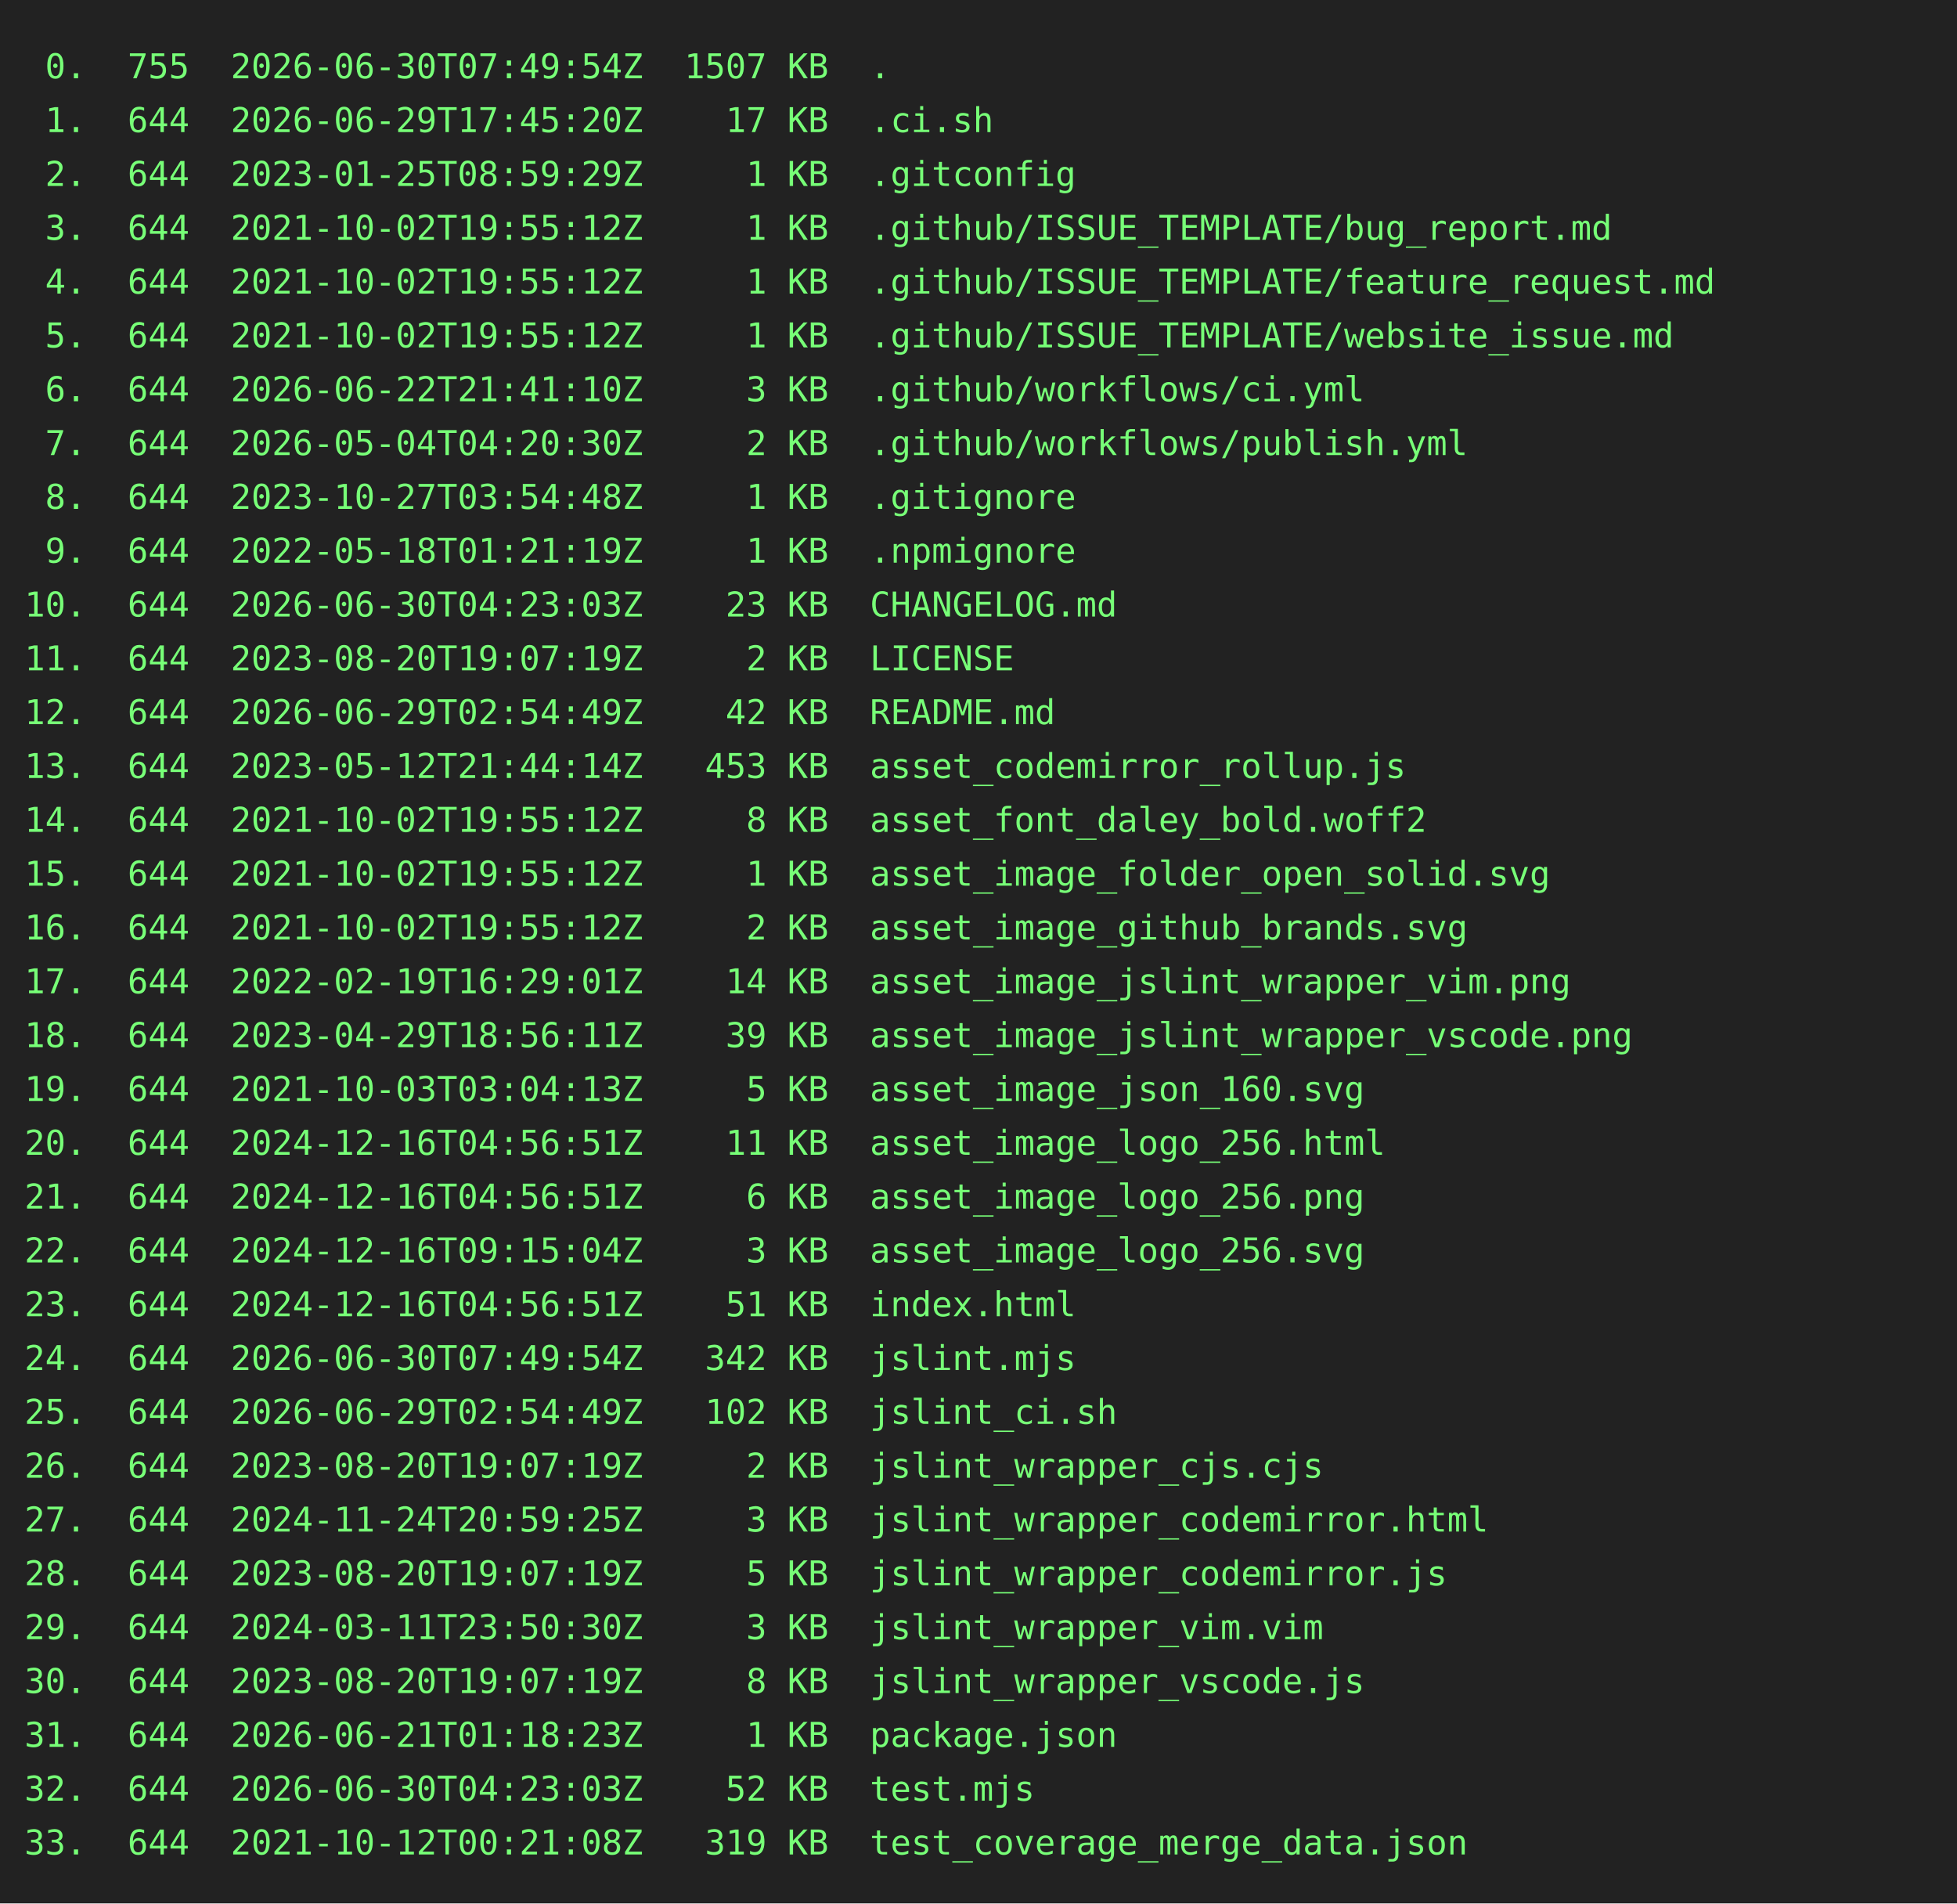
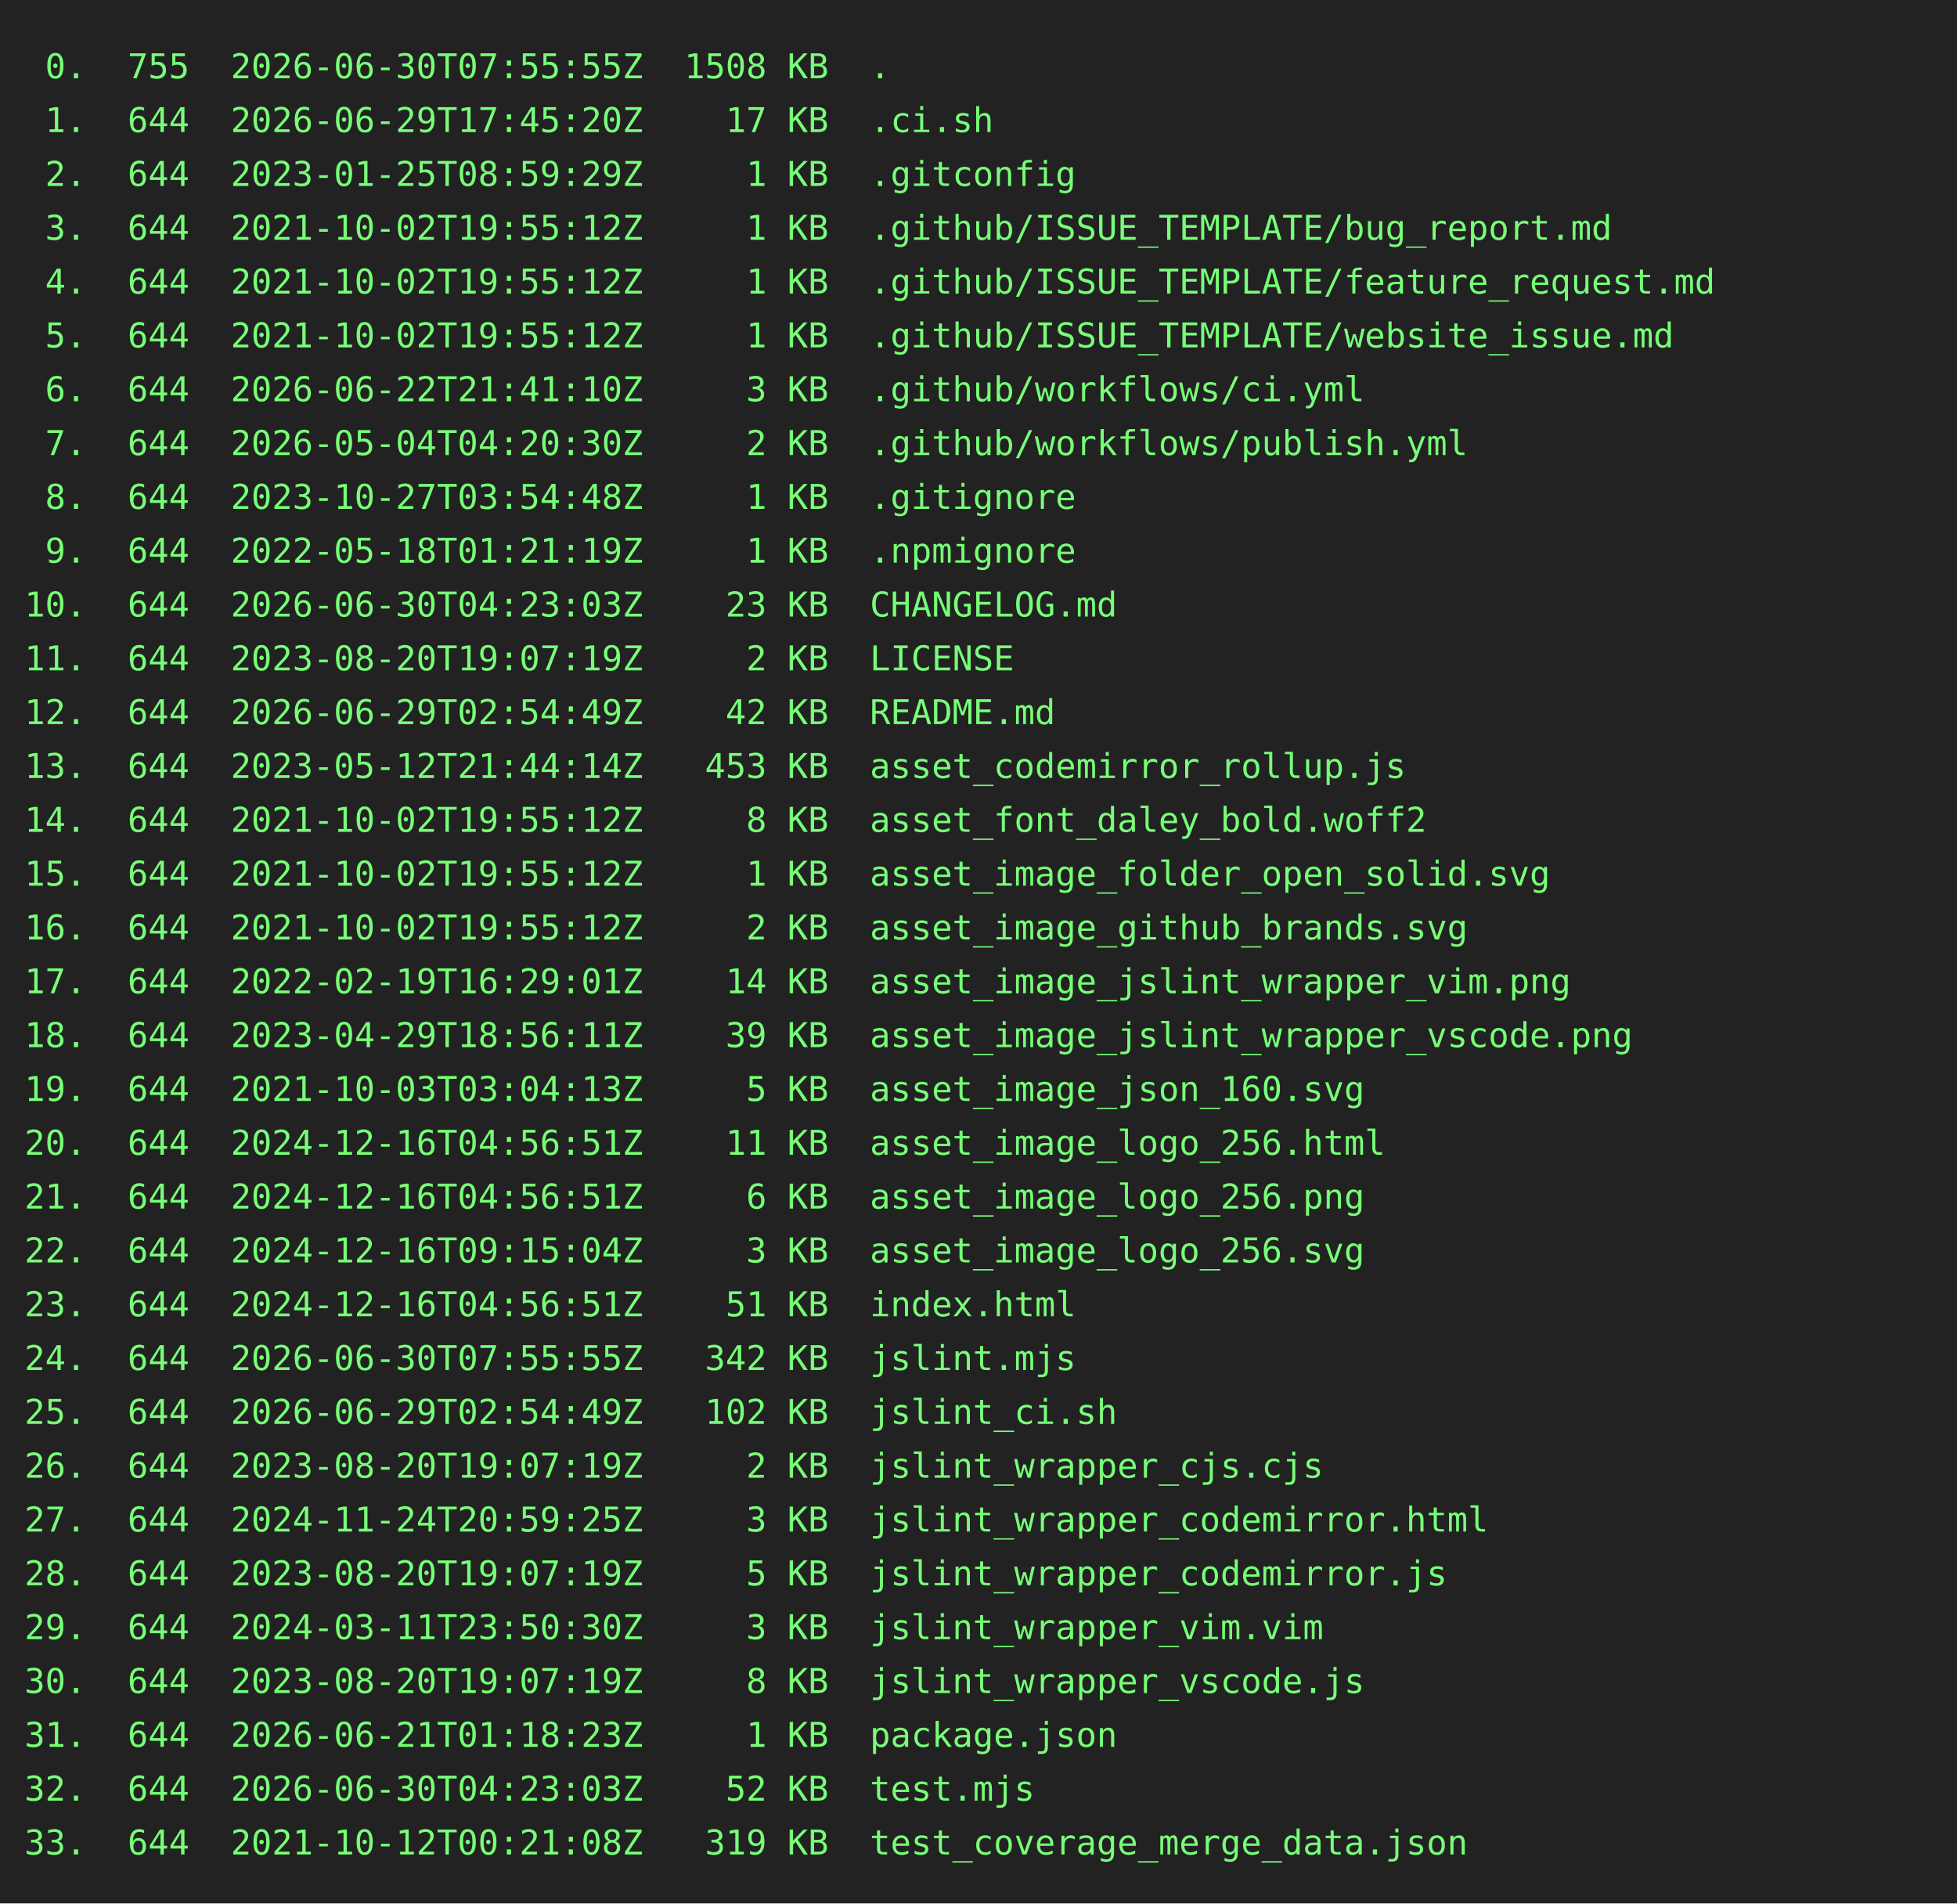
<svg xmlns="http://www.w3.org/2000/svg" height="778" width="800">
  <rect height="778" fill="#222" width="800" />
  <text fill="#7f7" font-family="consolas, menlo, monospace" font-size="14" xml:space="preserve">
-     <tspan lengthAdjust="spacingAndGlyphs" textLength="768" x="10" y="32"> 0.  755  2026-06-30T07:49:54Z  1507 KB  .                                                       </tspan>
+     <tspan lengthAdjust="spacingAndGlyphs" textLength="768" x="10" y="32"> 0.  755  2026-06-30T07:55:55Z  1508 KB  .                                                       </tspan>
    <tspan lengthAdjust="spacingAndGlyphs" textLength="768" x="10" y="54"> 1.  644  2026-06-29T17:45:20Z    17 KB  .ci.sh                                                  </tspan>
    <tspan lengthAdjust="spacingAndGlyphs" textLength="768" x="10" y="76"> 2.  644  2023-01-25T08:59:29Z     1 KB  .gitconfig                                              </tspan>
    <tspan lengthAdjust="spacingAndGlyphs" textLength="768" x="10" y="98"> 3.  644  2021-10-02T19:55:12Z     1 KB  .github/ISSUE_TEMPLATE/bug_report.md                    </tspan>
    <tspan lengthAdjust="spacingAndGlyphs" textLength="768" x="10" y="120"> 4.  644  2021-10-02T19:55:12Z     1 KB  .github/ISSUE_TEMPLATE/feature_request.md               </tspan>
    <tspan lengthAdjust="spacingAndGlyphs" textLength="768" x="10" y="142"> 5.  644  2021-10-02T19:55:12Z     1 KB  .github/ISSUE_TEMPLATE/website_issue.md                 </tspan>
    <tspan lengthAdjust="spacingAndGlyphs" textLength="768" x="10" y="164"> 6.  644  2026-06-22T21:41:10Z     3 KB  .github/workflows/ci.yml                                </tspan>
    <tspan lengthAdjust="spacingAndGlyphs" textLength="768" x="10" y="186"> 7.  644  2026-05-04T04:20:30Z     2 KB  .github/workflows/publish.yml                           </tspan>
    <tspan lengthAdjust="spacingAndGlyphs" textLength="768" x="10" y="208"> 8.  644  2023-10-27T03:54:48Z     1 KB  .gitignore                                              </tspan>
    <tspan lengthAdjust="spacingAndGlyphs" textLength="768" x="10" y="230"> 9.  644  2022-05-18T01:21:19Z     1 KB  .npmignore                                              </tspan>
    <tspan lengthAdjust="spacingAndGlyphs" textLength="768" x="10" y="252">10.  644  2026-06-30T04:23:03Z    23 KB  CHANGELOG.md                                            </tspan>
    <tspan lengthAdjust="spacingAndGlyphs" textLength="768" x="10" y="274">11.  644  2023-08-20T19:07:19Z     2 KB  LICENSE                                                 </tspan>
    <tspan lengthAdjust="spacingAndGlyphs" textLength="768" x="10" y="296">12.  644  2026-06-29T02:54:49Z    42 KB  README.md                                               </tspan>
    <tspan lengthAdjust="spacingAndGlyphs" textLength="768" x="10" y="318">13.  644  2023-05-12T21:44:14Z   453 KB  asset_codemirror_rollup.js                              </tspan>
    <tspan lengthAdjust="spacingAndGlyphs" textLength="768" x="10" y="340">14.  644  2021-10-02T19:55:12Z     8 KB  asset_font_daley_bold.woff2                             </tspan>
    <tspan lengthAdjust="spacingAndGlyphs" textLength="768" x="10" y="362">15.  644  2021-10-02T19:55:12Z     1 KB  asset_image_folder_open_solid.svg                       </tspan>
    <tspan lengthAdjust="spacingAndGlyphs" textLength="768" x="10" y="384">16.  644  2021-10-02T19:55:12Z     2 KB  asset_image_github_brands.svg                           </tspan>
    <tspan lengthAdjust="spacingAndGlyphs" textLength="768" x="10" y="406">17.  644  2022-02-19T16:29:01Z    14 KB  asset_image_jslint_wrapper_vim.png                      </tspan>
    <tspan lengthAdjust="spacingAndGlyphs" textLength="768" x="10" y="428">18.  644  2023-04-29T18:56:11Z    39 KB  asset_image_jslint_wrapper_vscode.png                   </tspan>
    <tspan lengthAdjust="spacingAndGlyphs" textLength="768" x="10" y="450">19.  644  2021-10-03T03:04:13Z     5 KB  asset_image_json_160.svg                                </tspan>
    <tspan lengthAdjust="spacingAndGlyphs" textLength="768" x="10" y="472">20.  644  2024-12-16T04:56:51Z    11 KB  asset_image_logo_256.html                               </tspan>
    <tspan lengthAdjust="spacingAndGlyphs" textLength="768" x="10" y="494">21.  644  2024-12-16T04:56:51Z     6 KB  asset_image_logo_256.png                                </tspan>
    <tspan lengthAdjust="spacingAndGlyphs" textLength="768" x="10" y="516">22.  644  2024-12-16T09:15:04Z     3 KB  asset_image_logo_256.svg                                </tspan>
    <tspan lengthAdjust="spacingAndGlyphs" textLength="768" x="10" y="538">23.  644  2024-12-16T04:56:51Z    51 KB  index.html                                              </tspan>
-     <tspan lengthAdjust="spacingAndGlyphs" textLength="768" x="10" y="560">24.  644  2026-06-30T07:49:54Z   342 KB  jslint.mjs                                              </tspan>
+     <tspan lengthAdjust="spacingAndGlyphs" textLength="768" x="10" y="560">24.  644  2026-06-30T07:55:55Z   342 KB  jslint.mjs                                              </tspan>
    <tspan lengthAdjust="spacingAndGlyphs" textLength="768" x="10" y="582">25.  644  2026-06-29T02:54:49Z   102 KB  jslint_ci.sh                                            </tspan>
    <tspan lengthAdjust="spacingAndGlyphs" textLength="768" x="10" y="604">26.  644  2023-08-20T19:07:19Z     2 KB  jslint_wrapper_cjs.cjs                                  </tspan>
    <tspan lengthAdjust="spacingAndGlyphs" textLength="768" x="10" y="626">27.  644  2024-11-24T20:59:25Z     3 KB  jslint_wrapper_codemirror.html                          </tspan>
    <tspan lengthAdjust="spacingAndGlyphs" textLength="768" x="10" y="648">28.  644  2023-08-20T19:07:19Z     5 KB  jslint_wrapper_codemirror.js                            </tspan>
    <tspan lengthAdjust="spacingAndGlyphs" textLength="768" x="10" y="670">29.  644  2024-03-11T23:50:30Z     3 KB  jslint_wrapper_vim.vim                                  </tspan>
    <tspan lengthAdjust="spacingAndGlyphs" textLength="768" x="10" y="692">30.  644  2023-08-20T19:07:19Z     8 KB  jslint_wrapper_vscode.js                                </tspan>
    <tspan lengthAdjust="spacingAndGlyphs" textLength="768" x="10" y="714">31.  644  2026-06-21T01:18:23Z     1 KB  package.json                                            </tspan>
    <tspan lengthAdjust="spacingAndGlyphs" textLength="768" x="10" y="736">32.  644  2026-06-30T04:23:03Z    52 KB  test.mjs                                                </tspan>
    <tspan lengthAdjust="spacingAndGlyphs" textLength="768" x="10" y="758">33.  644  2021-10-12T00:21:08Z   319 KB  test_coverage_merge_data.json                           </tspan>
  </text>
</svg>
